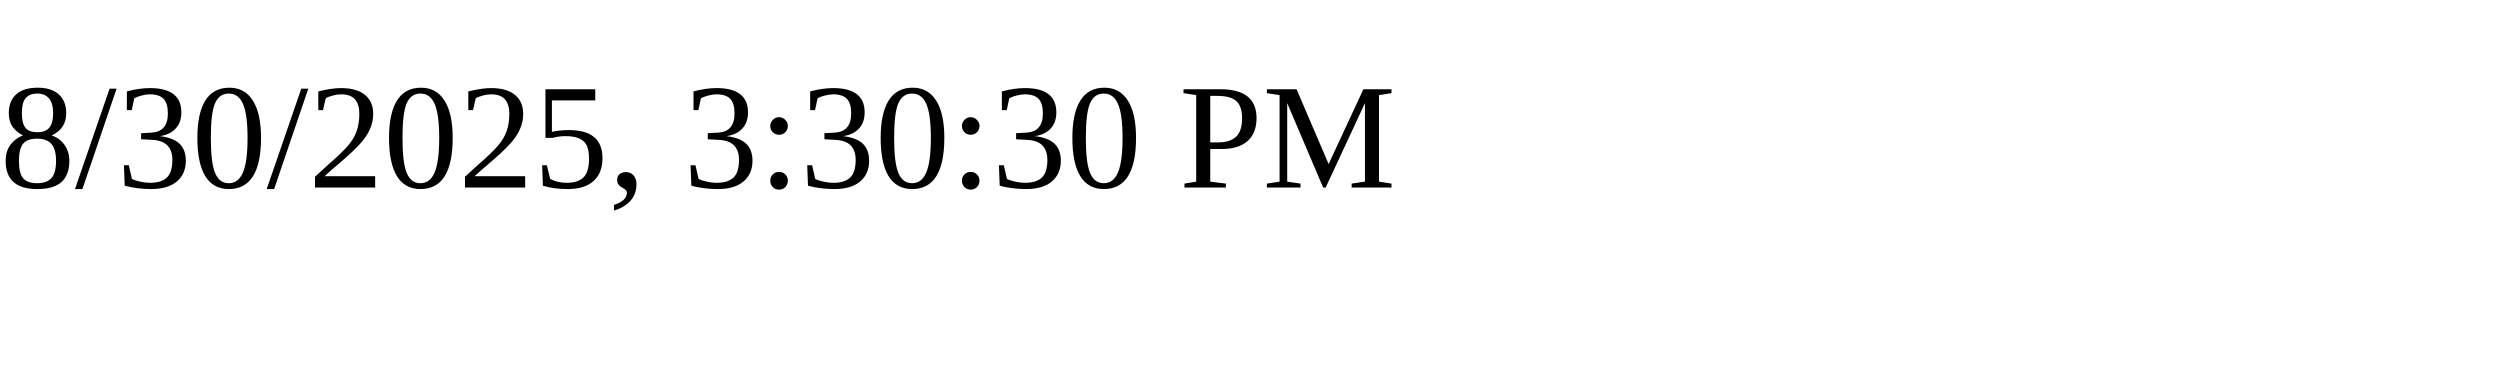
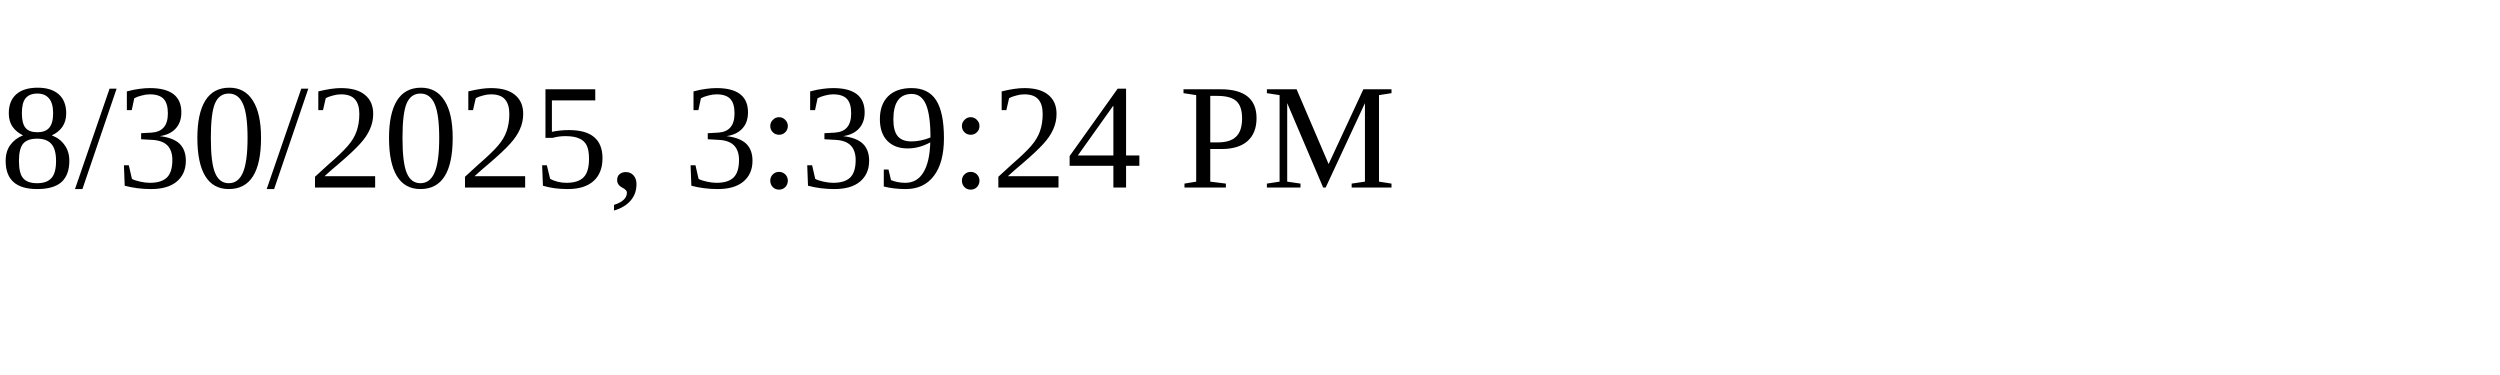
<svg xmlns="http://www.w3.org/2000/svg" height="30" width="200">
-   <text x="0" y="15">8/30/2025, 3:30:30 PM</text>
+   <text x="0" y="15">8/30/2025, 3:39:24 PM</text>
</svg>
